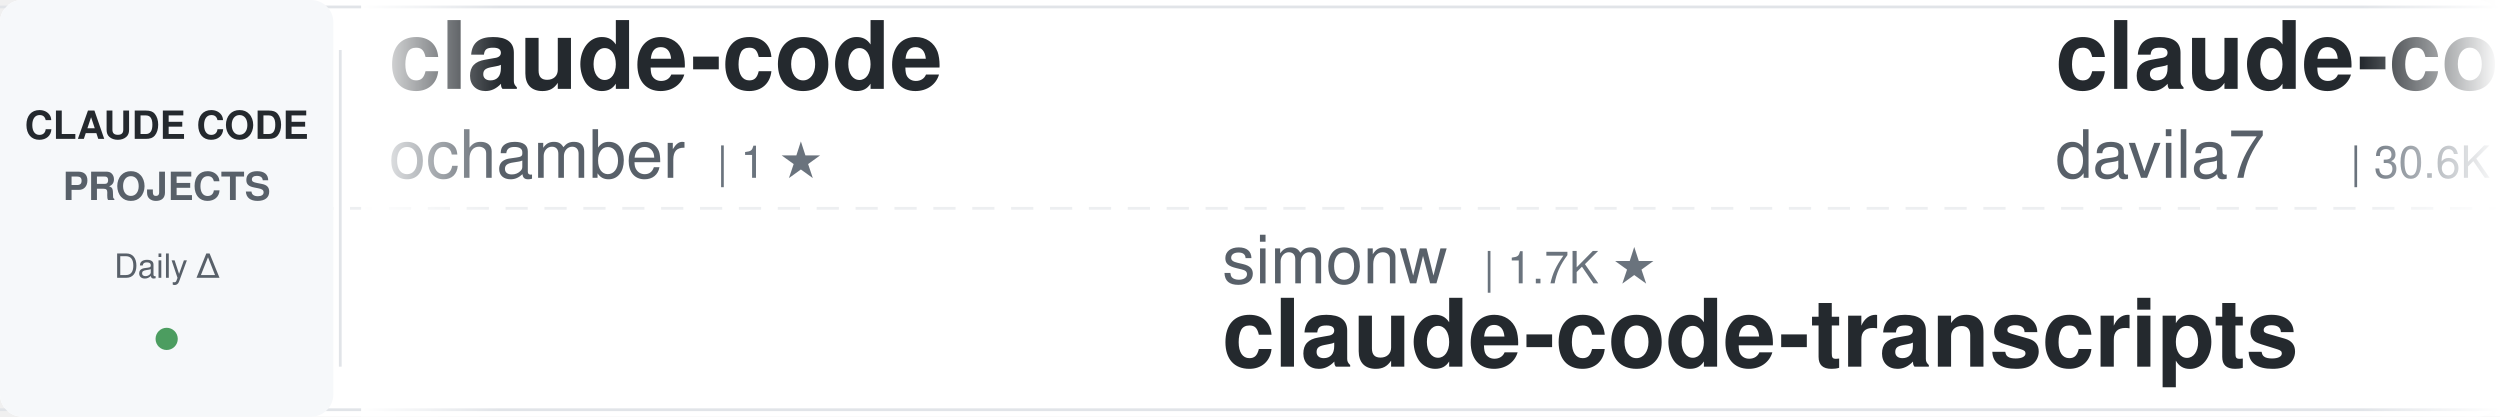
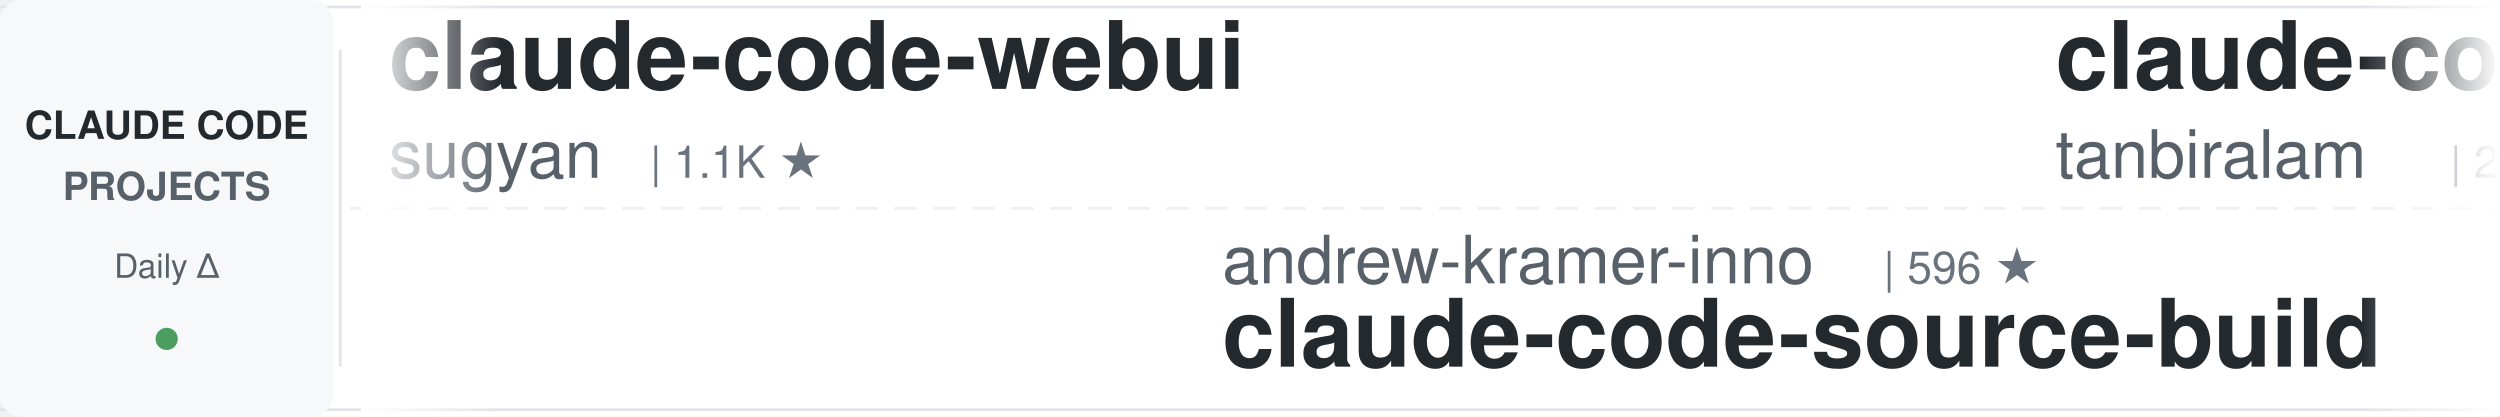
<svg xmlns="http://www.w3.org/2000/svg" width="900" height="150">
  <defs>
    <linearGradient id="awesomeLeftFade" x1="0%" y1="0%" x2="100%" y2="0%">
      <stop offset="0%" style="stop-color:#ffffff;stop-opacity:1" />
      <stop offset="100%" style="stop-color:#ffffff;stop-opacity:0" />
    </linearGradient>
    <linearGradient id="awesomeRightFade" x1="0%" y1="0%" x2="100%" y2="0%">
      <stop offset="0%" style="stop-color:#ffffff;stop-opacity:0" />
      <stop offset="100%" style="stop-color:#ffffff;stop-opacity:1" />
    </linearGradient>
  </defs>
  <rect width="900" height="150" fill="#ffffff" rx="8" />
  <rect x="0" y="2" width="900" height="1" fill="#e1e4e8" />
  <rect x="0" y="147" width="900" height="1" fill="#e1e4e8" />
  <line x1="0" y1="75" x2="900" y2="75" stroke="#e1e4e8" stroke-width="1" stroke-dasharray="8 6" opacity="0.6" />
  <rect x="0" y="0" width="120" height="150" fill="#f6f8fa" rx="8" />
  <text x="60" y="50" font-family="-apple-system, BlinkMacSystemFont, 'Segoe UI', Helvetica, Arial, sans-serif" font-size="14" font-weight="600" fill="#24292e" text-anchor="middle">CLAUDE CODE</text>
  <text x="60" y="72" font-family="-apple-system, BlinkMacSystemFont, 'Segoe UI', Helvetica, Arial, sans-serif" font-size="14" font-weight="600" fill="#586069" text-anchor="middle">PROJECTS</text>
  <text x="60" y="100" font-family="-apple-system, BlinkMacSystemFont, 'Segoe UI', Helvetica, Arial, sans-serif" font-size="12" font-weight="500" fill="#586069" text-anchor="middle">Daily Δ</text>
  <circle cx="60" cy="122" r="4" fill="#22863a" opacity="0.8" />
  <rect x="122" y="18" width="1" height="114" fill="#e1e4e8" />
  <clipPath id="awesomeTickerClip">
    <rect x="130" y="0" width="770" height="150" />
  </clipPath>
  <g clip-path="url(#awesomeTickerClip)">
    <g id="awesomeTickerItems">
      <animateTransform attributeName="transform" attributeType="XML" type="translate" from="0 0" to="-3000 0" dur="54s" repeatCount="indefinite" />
      <g transform="translate(0, 0)">
-         <text x="140" y="32" font-family="-apple-system, BlinkMacSystemFont, 'Segoe UI', Helvetica, Arial, sans-serif" font-size="34" font-weight="600" fill="#24292e">claude-code</text>
-         <text x="140" y="64" font-family="-apple-system, BlinkMacSystemFont, 'Segoe UI', Helvetica, Arial, sans-serif" font-size="24" font-weight="400" fill="#586069">ochamber</text>
-         <text x="258" y="64" font-family="-apple-system, BlinkMacSystemFont, 'Segoe UI', Helvetica, Arial, sans-serif" font-size="16" font-weight="500" fill="#6a737d">| 1 ★</text>
+         <text x="140" y="32" font-family="-apple-system, BlinkMacSystemFont, 'Segoe UI', Helvetica, Arial, sans-serif" font-size="34" font-weight="600" fill="#24292e">claude-code-webui</text>
+         <text x="140" y="64" font-family="-apple-system, BlinkMacSystemFont, 'Segoe UI', Helvetica, Arial, sans-serif" font-size="24" font-weight="400" fill="#586069">sugyan</text>
+         <text x="234" y="64" font-family="-apple-system, BlinkMacSystemFont, 'Segoe UI', Helvetica, Arial, sans-serif" font-size="16" font-weight="500" fill="#6a737d">| 1.1K ★</text>
      </g>
      <g transform="translate(300, 0)">
-         <text x="140" y="102" font-family="-apple-system, BlinkMacSystemFont, 'Segoe UI', Helvetica, Arial, sans-serif" font-size="24" font-weight="400" fill="#586069">simonw</text>
-         <text x="234" y="102" font-family="-apple-system, BlinkMacSystemFont, 'Segoe UI', Helvetica, Arial, sans-serif" font-size="16" font-weight="500" fill="#6a737d">| 1.7K ★</text>
-         <text x="140" y="132" font-family="-apple-system, BlinkMacSystemFont, 'Segoe UI', Helvetica, Arial, sans-serif" font-size="34" font-weight="600" fill="#24292e">claude-code-transcripts</text>
+         <text x="140" y="102" font-family="-apple-system, BlinkMacSystemFont, 'Segoe UI', Helvetica, Arial, sans-serif" font-size="24" font-weight="400" fill="#586069">andrew-kramer-inno</text>
+         <text x="378" y="102" font-family="-apple-system, BlinkMacSystemFont, 'Segoe UI', Helvetica, Arial, sans-serif" font-size="16" font-weight="500" fill="#6a737d">| 596 ★</text>
+         <text x="140" y="132" font-family="-apple-system, BlinkMacSystemFont, 'Segoe UI', Helvetica, Arial, sans-serif" font-size="34" font-weight="600" fill="#24292e">claude-code-source-build</text>
      </g>
      <g transform="translate(600, 0)">
-         <text x="140" y="32" font-family="-apple-system, BlinkMacSystemFont, 'Segoe UI', Helvetica, Arial, sans-serif" font-size="34" font-weight="600" fill="#24292e">claude-code-templates</text>
-         <text x="140" y="64" font-family="-apple-system, BlinkMacSystemFont, 'Segoe UI', Helvetica, Arial, sans-serif" font-size="24" font-weight="400" fill="#586069">davila7</text>
-         <text x="246" y="64" font-family="-apple-system, BlinkMacSystemFont, 'Segoe UI', Helvetica, Arial, sans-serif" font-size="16" font-weight="500" fill="#6a737d">| 30.6K ★</text>
-         <text x="332" y="64" font-family="-apple-system, BlinkMacSystemFont, 'Segoe UI', Helvetica, Arial, sans-serif" font-size="16" font-weight="500" fill="#22863a"> +3</text>
+         <text x="140" y="32" font-family="-apple-system, BlinkMacSystemFont, 'Segoe UI', Helvetica, Arial, sans-serif" font-size="34" font-weight="600" fill="#24292e">claude-code</text>
+         <text x="140" y="64" font-family="-apple-system, BlinkMacSystemFont, 'Segoe UI', Helvetica, Arial, sans-serif" font-size="24" font-weight="400" fill="#586069">tanbiralam</text>
+         <text x="282" y="64" font-family="-apple-system, BlinkMacSystemFont, 'Segoe UI', Helvetica, Arial, sans-serif" font-size="16" font-weight="500" fill="#6a737d">| 2.2K ★</text>
      </g>
      <g transform="translate(900, 0)">
-         <text x="140" y="102" font-family="-apple-system, BlinkMacSystemFont, 'Segoe UI', Helvetica, Arial, sans-serif" font-size="24" font-weight="400" fill="#586069">777genius</text>
-         <text x="270" y="102" font-family="-apple-system, BlinkMacSystemFont, 'Segoe UI', Helvetica, Arial, sans-serif" font-size="16" font-weight="500" fill="#6a737d">| 930 ★</text>
-         <text x="140" y="132" font-family="-apple-system, BlinkMacSystemFont, 'Segoe UI', Helvetica, Arial, sans-serif" font-size="34" font-weight="600" fill="#24292e">claude-code-source-code</text>
+         <text x="140" y="102" font-family="-apple-system, BlinkMacSystemFont, 'Segoe UI', Helvetica, Arial, sans-serif" font-size="24" font-weight="400" fill="#586069">multica-ai</text>
+         <text x="282" y="102" font-family="-apple-system, BlinkMacSystemFont, 'Segoe UI', Helvetica, Arial, sans-serif" font-size="16" font-weight="500" fill="#6a737d">| 211.8K ★</text>
+         <text x="377" y="102" font-family="-apple-system, BlinkMacSystemFont, 'Segoe UI', Helvetica, Arial, sans-serif" font-size="16" font-weight="500" fill="#22863a"> +77</text>
+         <text x="140" y="132" font-family="-apple-system, BlinkMacSystemFont, 'Segoe UI', Helvetica, Arial, sans-serif" font-size="34" font-weight="600" fill="#24292e">andrej-karpathy-skills</text>
      </g>
      <g transform="translate(1200, 0)">
-         <text x="140" y="32" font-family="-apple-system, BlinkMacSystemFont, 'Segoe UI', Helvetica, Arial, sans-serif" font-size="34" font-weight="600" fill="#24292e">claude-code-source</text>
-         <text x="140" y="64" font-family="-apple-system, BlinkMacSystemFont, 'Segoe UI', Helvetica, Arial, sans-serif" font-size="24" font-weight="400" fill="#586069">AprilNEA</text>
-         <text x="258" y="64" font-family="-apple-system, BlinkMacSystemFont, 'Segoe UI', Helvetica, Arial, sans-serif" font-size="16" font-weight="500" fill="#6a737d">| 391 ★</text>
+         <text x="140" y="32" font-family="-apple-system, BlinkMacSystemFont, 'Segoe UI', Helvetica, Arial, sans-serif" font-size="34" font-weight="600" fill="#24292e">claude-code-engineering</text>
+         <text x="140" y="64" font-family="-apple-system, BlinkMacSystemFont, 'Segoe UI', Helvetica, Arial, sans-serif" font-size="24" font-weight="400" fill="#586069">huangjia2019</text>
+         <text x="306" y="64" font-family="-apple-system, BlinkMacSystemFont, 'Segoe UI', Helvetica, Arial, sans-serif" font-size="16" font-weight="500" fill="#6a737d">| 1.1K ★</text>
      </g>
      <g transform="translate(1500, 0)">
-         <text x="140" y="102" font-family="-apple-system, BlinkMacSystemFont, 'Segoe UI', Helvetica, Arial, sans-serif" font-size="24" font-weight="400" fill="#586069">Chachamaru127</text>
-         <text x="318" y="102" font-family="-apple-system, BlinkMacSystemFont, 'Segoe UI', Helvetica, Arial, sans-serif" font-size="16" font-weight="500" fill="#6a737d">| 3.1K ★</text>
-         <text x="395" y="102" font-family="-apple-system, BlinkMacSystemFont, 'Segoe UI', Helvetica, Arial, sans-serif" font-size="16" font-weight="500" fill="#22863a"> +1</text>
-         <text x="140" y="132" font-family="-apple-system, BlinkMacSystemFont, 'Segoe UI', Helvetica, Arial, sans-serif" font-size="34" font-weight="600" fill="#24292e">claude-code-harness</text>
+         <text x="140" y="102" font-family="-apple-system, BlinkMacSystemFont, 'Segoe UI', Helvetica, Arial, sans-serif" font-size="24" font-weight="400" fill="#586069">luyao618</text>
+         <text x="258" y="102" font-family="-apple-system, BlinkMacSystemFont, 'Segoe UI', Helvetica, Arial, sans-serif" font-size="16" font-weight="500" fill="#6a737d">| 1.7K ★</text>
+         <text x="335" y="102" font-family="-apple-system, BlinkMacSystemFont, 'Segoe UI', Helvetica, Arial, sans-serif" font-size="16" font-weight="500" fill="#22863a"> +1</text>
+         <text x="140" y="132" font-family="-apple-system, BlinkMacSystemFont, 'Segoe UI', Helvetica, Arial, sans-serif" font-size="34" font-weight="600" fill="#24292e">Claude-Code-Source-Study</text>
      </g>
      <g transform="translate(1800, 0)">
-         <text x="140" y="32" font-family="-apple-system, BlinkMacSystemFont, 'Segoe UI', Helvetica, Arial, sans-serif" font-size="34" font-weight="600" fill="#24292e">Claude-code</text>
-         <text x="140" y="64" font-family="-apple-system, BlinkMacSystemFont, 'Segoe UI', Helvetica, Arial, sans-serif" font-size="24" font-weight="400" fill="#586069">zstmfhy</text>
-         <text x="246" y="64" font-family="-apple-system, BlinkMacSystemFont, 'Segoe UI', Helvetica, Arial, sans-serif" font-size="16" font-weight="500" fill="#6a737d">| 189 ★</text>
+         <text x="140" y="32" font-family="-apple-system, BlinkMacSystemFont, 'Segoe UI', Helvetica, Arial, sans-serif" font-size="34" font-weight="600" fill="#24292e">Claude-Code</text>
+         <text x="140" y="64" font-family="-apple-system, BlinkMacSystemFont, 'Segoe UI', Helvetica, Arial, sans-serif" font-size="24" font-weight="400" fill="#586069">KPR111</text>
+         <text x="234" y="64" font-family="-apple-system, BlinkMacSystemFont, 'Segoe UI', Helvetica, Arial, sans-serif" font-size="16" font-weight="500" fill="#6a737d">| 18 ★</text>
      </g>
      <g transform="translate(2100, 0)">
-         <text x="140" y="102" font-family="-apple-system, BlinkMacSystemFont, 'Segoe UI', Helvetica, Arial, sans-serif" font-size="24" font-weight="400" fill="#586069">frankbria</text>
-         <text x="270" y="102" font-family="-apple-system, BlinkMacSystemFont, 'Segoe UI', Helvetica, Arial, sans-serif" font-size="16" font-weight="500" fill="#6a737d">| 9.6K ★</text>
-         <text x="347" y="102" font-family="-apple-system, BlinkMacSystemFont, 'Segoe UI', Helvetica, Arial, sans-serif" font-size="16" font-weight="500" fill="#22863a"> +1</text>
-         <text x="140" y="132" font-family="-apple-system, BlinkMacSystemFont, 'Segoe UI', Helvetica, Arial, sans-serif" font-size="34" font-weight="600" fill="#24292e">ralph-claude-code</text>
+         <text x="140" y="102" font-family="-apple-system, BlinkMacSystemFont, 'Segoe UI', Helvetica, Arial, sans-serif" font-size="24" font-weight="400" fill="#586069">AICoderTudou</text>
+         <text x="306" y="102" font-family="-apple-system, BlinkMacSystemFont, 'Segoe UI', Helvetica, Arial, sans-serif" font-size="16" font-weight="500" fill="#6a737d">| 495 ★</text>
+         <text x="140" y="132" font-family="-apple-system, BlinkMacSystemFont, 'Segoe UI', Helvetica, Arial, sans-serif" font-size="34" font-weight="600" fill="#24292e">claude-code-tudou</text>
      </g>
      <g transform="translate(2400, 0)">
-         <text x="140" y="32" font-family="-apple-system, BlinkMacSystemFont, 'Segoe UI', Helvetica, Arial, sans-serif" font-size="34" font-weight="600" fill="#24292e">edmunds-claude-code</text>
-         <text x="140" y="64" font-family="-apple-system, BlinkMacSystemFont, 'Segoe UI', Helvetica, Arial, sans-serif" font-size="24" font-weight="400" fill="#586069">edmund-io</text>
-         <text x="270" y="64" font-family="-apple-system, BlinkMacSystemFont, 'Segoe UI', Helvetica, Arial, sans-serif" font-size="16" font-weight="500" fill="#6a737d">| 1.5K ★</text>
+         <text x="140" y="32" font-family="-apple-system, BlinkMacSystemFont, 'Segoe UI', Helvetica, Arial, sans-serif" font-size="34" font-weight="600" fill="#24292e">learn-claude-code</text>
+         <text x="140" y="64" font-family="-apple-system, BlinkMacSystemFont, 'Segoe UI', Helvetica, Arial, sans-serif" font-size="24" font-weight="400" fill="#586069">shareAI-lab</text>
+         <text x="294" y="64" font-family="-apple-system, BlinkMacSystemFont, 'Segoe UI', Helvetica, Arial, sans-serif" font-size="16" font-weight="500" fill="#6a737d">| 76.4K ★</text>
+         <text x="380" y="64" font-family="-apple-system, BlinkMacSystemFont, 'Segoe UI', Helvetica, Arial, sans-serif" font-size="16" font-weight="500" fill="#22863a"> +23</text>
      </g>
      <g transform="translate(2700, 0)">
-         <text x="140" y="102" font-family="-apple-system, BlinkMacSystemFont, 'Segoe UI', Helvetica, Arial, sans-serif" font-size="24" font-weight="400" fill="#586069">digitalsamba</text>
-         <text x="306" y="102" font-family="-apple-system, BlinkMacSystemFont, 'Segoe UI', Helvetica, Arial, sans-serif" font-size="16" font-weight="500" fill="#6a737d">| 2.1K ★</text>
-         <text x="140" y="132" font-family="-apple-system, BlinkMacSystemFont, 'Segoe UI', Helvetica, Arial, sans-serif" font-size="34" font-weight="600" fill="#24292e">claude-code-video-toolki...</text>
+         <text x="140" y="102" font-family="-apple-system, BlinkMacSystemFont, 'Segoe UI', Helvetica, Arial, sans-serif" font-size="24" font-weight="400" fill="#586069">krusemediallc</text>
+         <text x="318" y="102" font-family="-apple-system, BlinkMacSystemFont, 'Segoe UI', Helvetica, Arial, sans-serif" font-size="16" font-weight="500" fill="#6a737d">| 1.5K ★</text>
+         <text x="395" y="102" font-family="-apple-system, BlinkMacSystemFont, 'Segoe UI', Helvetica, Arial, sans-serif" font-size="16" font-weight="500" fill="#cb2431"> -1</text>
+         <text x="140" y="132" font-family="-apple-system, BlinkMacSystemFont, 'Segoe UI', Helvetica, Arial, sans-serif" font-size="34" font-weight="600" fill="#24292e">arcads-claude-code</text>
      </g>
      <g transform="translate(3000, 0)">
-         <text x="140" y="32" font-family="-apple-system, BlinkMacSystemFont, 'Segoe UI', Helvetica, Arial, sans-serif" font-size="34" font-weight="600" fill="#24292e">claude-code</text>
-         <text x="140" y="64" font-family="-apple-system, BlinkMacSystemFont, 'Segoe UI', Helvetica, Arial, sans-serif" font-size="24" font-weight="400" fill="#586069">ochamber</text>
-         <text x="258" y="64" font-family="-apple-system, BlinkMacSystemFont, 'Segoe UI', Helvetica, Arial, sans-serif" font-size="16" font-weight="500" fill="#6a737d">| 1 ★</text>
+         <text x="140" y="32" font-family="-apple-system, BlinkMacSystemFont, 'Segoe UI', Helvetica, Arial, sans-serif" font-size="34" font-weight="600" fill="#24292e">claude-code-webui</text>
+         <text x="140" y="64" font-family="-apple-system, BlinkMacSystemFont, 'Segoe UI', Helvetica, Arial, sans-serif" font-size="24" font-weight="400" fill="#586069">sugyan</text>
+         <text x="234" y="64" font-family="-apple-system, BlinkMacSystemFont, 'Segoe UI', Helvetica, Arial, sans-serif" font-size="16" font-weight="500" fill="#6a737d">| 1.1K ★</text>
      </g>
      <g transform="translate(3300, 0)">
-         <text x="140" y="102" font-family="-apple-system, BlinkMacSystemFont, 'Segoe UI', Helvetica, Arial, sans-serif" font-size="24" font-weight="400" fill="#586069">simonw</text>
-         <text x="234" y="102" font-family="-apple-system, BlinkMacSystemFont, 'Segoe UI', Helvetica, Arial, sans-serif" font-size="16" font-weight="500" fill="#6a737d">| 1.7K ★</text>
-         <text x="140" y="132" font-family="-apple-system, BlinkMacSystemFont, 'Segoe UI', Helvetica, Arial, sans-serif" font-size="34" font-weight="600" fill="#24292e">claude-code-transcripts</text>
+         <text x="140" y="102" font-family="-apple-system, BlinkMacSystemFont, 'Segoe UI', Helvetica, Arial, sans-serif" font-size="24" font-weight="400" fill="#586069">andrew-kramer-inno</text>
+         <text x="378" y="102" font-family="-apple-system, BlinkMacSystemFont, 'Segoe UI', Helvetica, Arial, sans-serif" font-size="16" font-weight="500" fill="#6a737d">| 596 ★</text>
+         <text x="140" y="132" font-family="-apple-system, BlinkMacSystemFont, 'Segoe UI', Helvetica, Arial, sans-serif" font-size="34" font-weight="600" fill="#24292e">claude-code-source-build</text>
      </g>
      <g transform="translate(3600, 0)">
-         <text x="140" y="32" font-family="-apple-system, BlinkMacSystemFont, 'Segoe UI', Helvetica, Arial, sans-serif" font-size="34" font-weight="600" fill="#24292e">claude-code-templates</text>
-         <text x="140" y="64" font-family="-apple-system, BlinkMacSystemFont, 'Segoe UI', Helvetica, Arial, sans-serif" font-size="24" font-weight="400" fill="#586069">davila7</text>
-         <text x="246" y="64" font-family="-apple-system, BlinkMacSystemFont, 'Segoe UI', Helvetica, Arial, sans-serif" font-size="16" font-weight="500" fill="#6a737d">| 30.6K ★</text>
-         <text x="332" y="64" font-family="-apple-system, BlinkMacSystemFont, 'Segoe UI', Helvetica, Arial, sans-serif" font-size="16" font-weight="500" fill="#22863a"> +3</text>
+         <text x="140" y="32" font-family="-apple-system, BlinkMacSystemFont, 'Segoe UI', Helvetica, Arial, sans-serif" font-size="34" font-weight="600" fill="#24292e">claude-code</text>
+         <text x="140" y="64" font-family="-apple-system, BlinkMacSystemFont, 'Segoe UI', Helvetica, Arial, sans-serif" font-size="24" font-weight="400" fill="#586069">tanbiralam</text>
+         <text x="282" y="64" font-family="-apple-system, BlinkMacSystemFont, 'Segoe UI', Helvetica, Arial, sans-serif" font-size="16" font-weight="500" fill="#6a737d">| 2.2K ★</text>
      </g>
      <g transform="translate(3900, 0)">
-         <text x="140" y="102" font-family="-apple-system, BlinkMacSystemFont, 'Segoe UI', Helvetica, Arial, sans-serif" font-size="24" font-weight="400" fill="#586069">777genius</text>
-         <text x="270" y="102" font-family="-apple-system, BlinkMacSystemFont, 'Segoe UI', Helvetica, Arial, sans-serif" font-size="16" font-weight="500" fill="#6a737d">| 930 ★</text>
-         <text x="140" y="132" font-family="-apple-system, BlinkMacSystemFont, 'Segoe UI', Helvetica, Arial, sans-serif" font-size="34" font-weight="600" fill="#24292e">claude-code-source-code</text>
+         <text x="140" y="102" font-family="-apple-system, BlinkMacSystemFont, 'Segoe UI', Helvetica, Arial, sans-serif" font-size="24" font-weight="400" fill="#586069">multica-ai</text>
+         <text x="282" y="102" font-family="-apple-system, BlinkMacSystemFont, 'Segoe UI', Helvetica, Arial, sans-serif" font-size="16" font-weight="500" fill="#6a737d">| 211.8K ★</text>
+         <text x="377" y="102" font-family="-apple-system, BlinkMacSystemFont, 'Segoe UI', Helvetica, Arial, sans-serif" font-size="16" font-weight="500" fill="#22863a"> +77</text>
+         <text x="140" y="132" font-family="-apple-system, BlinkMacSystemFont, 'Segoe UI', Helvetica, Arial, sans-serif" font-size="34" font-weight="600" fill="#24292e">andrej-karpathy-skills</text>
      </g>
    </g>
  </g>
  <rect x="130" y="0" width="50" height="150" fill="url(#awesomeLeftFade)" />
  <rect x="850" y="0" width="50" height="150" fill="url(#awesomeRightFade)" />
</svg>
